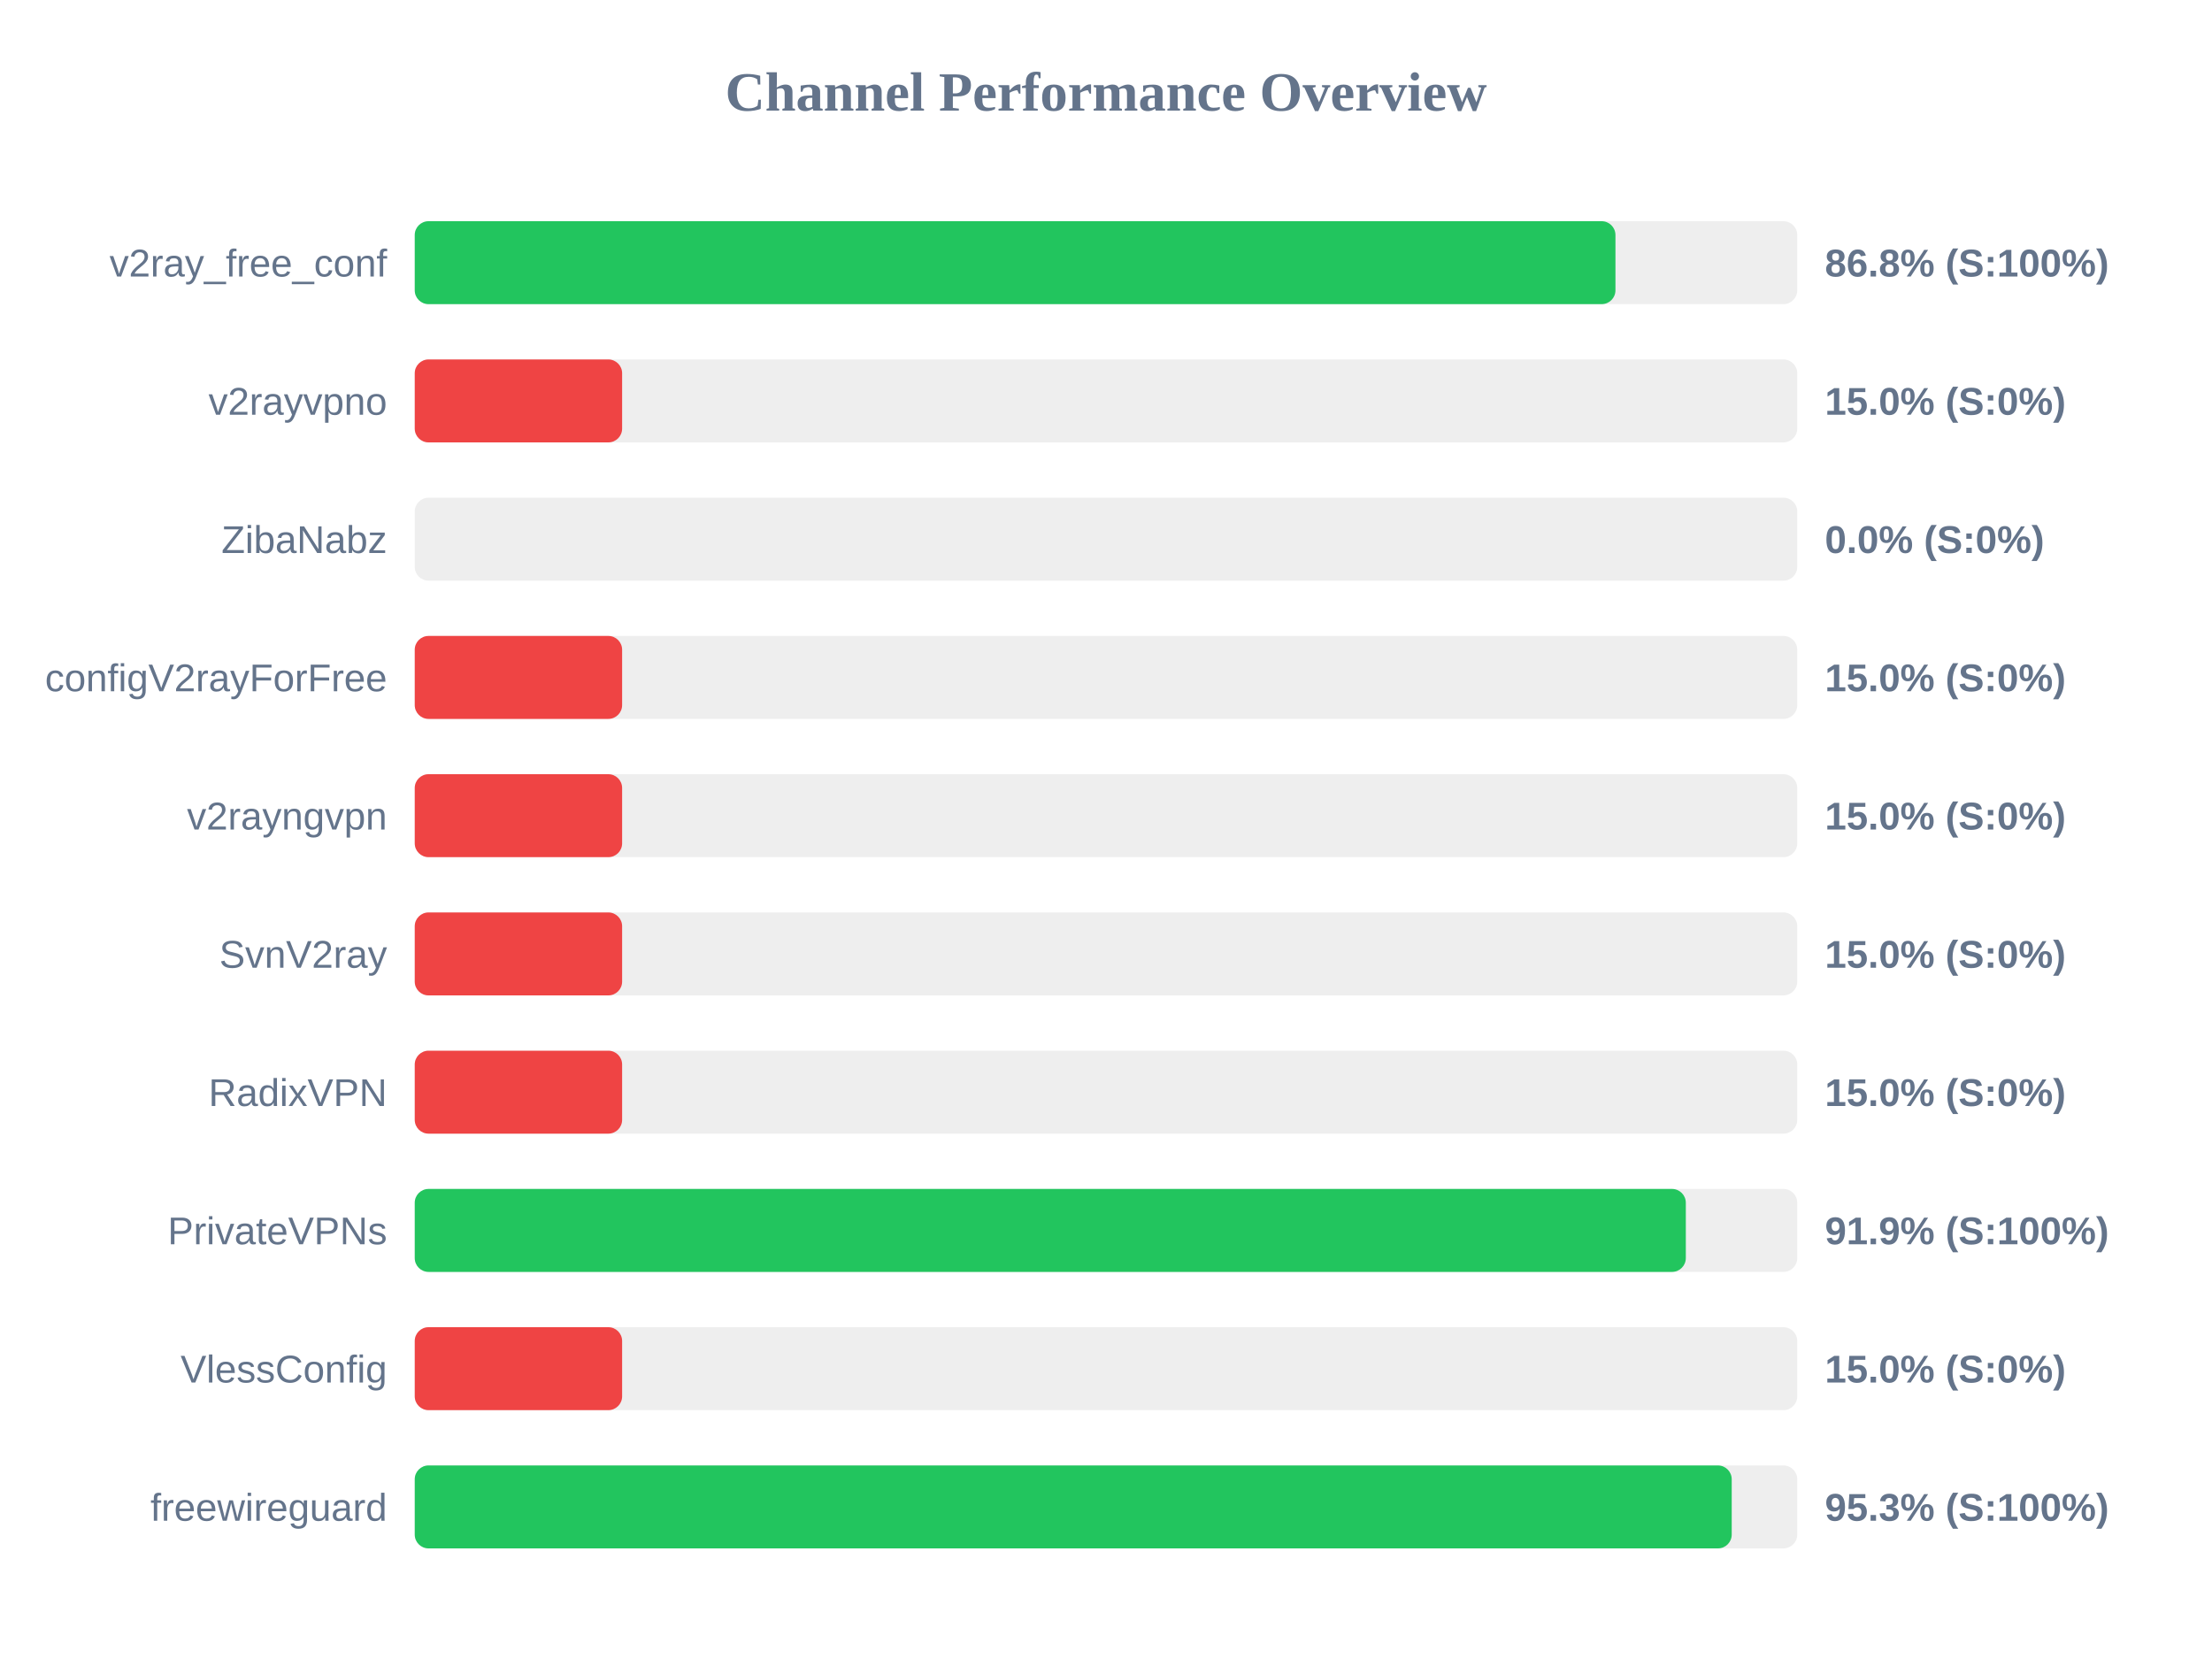
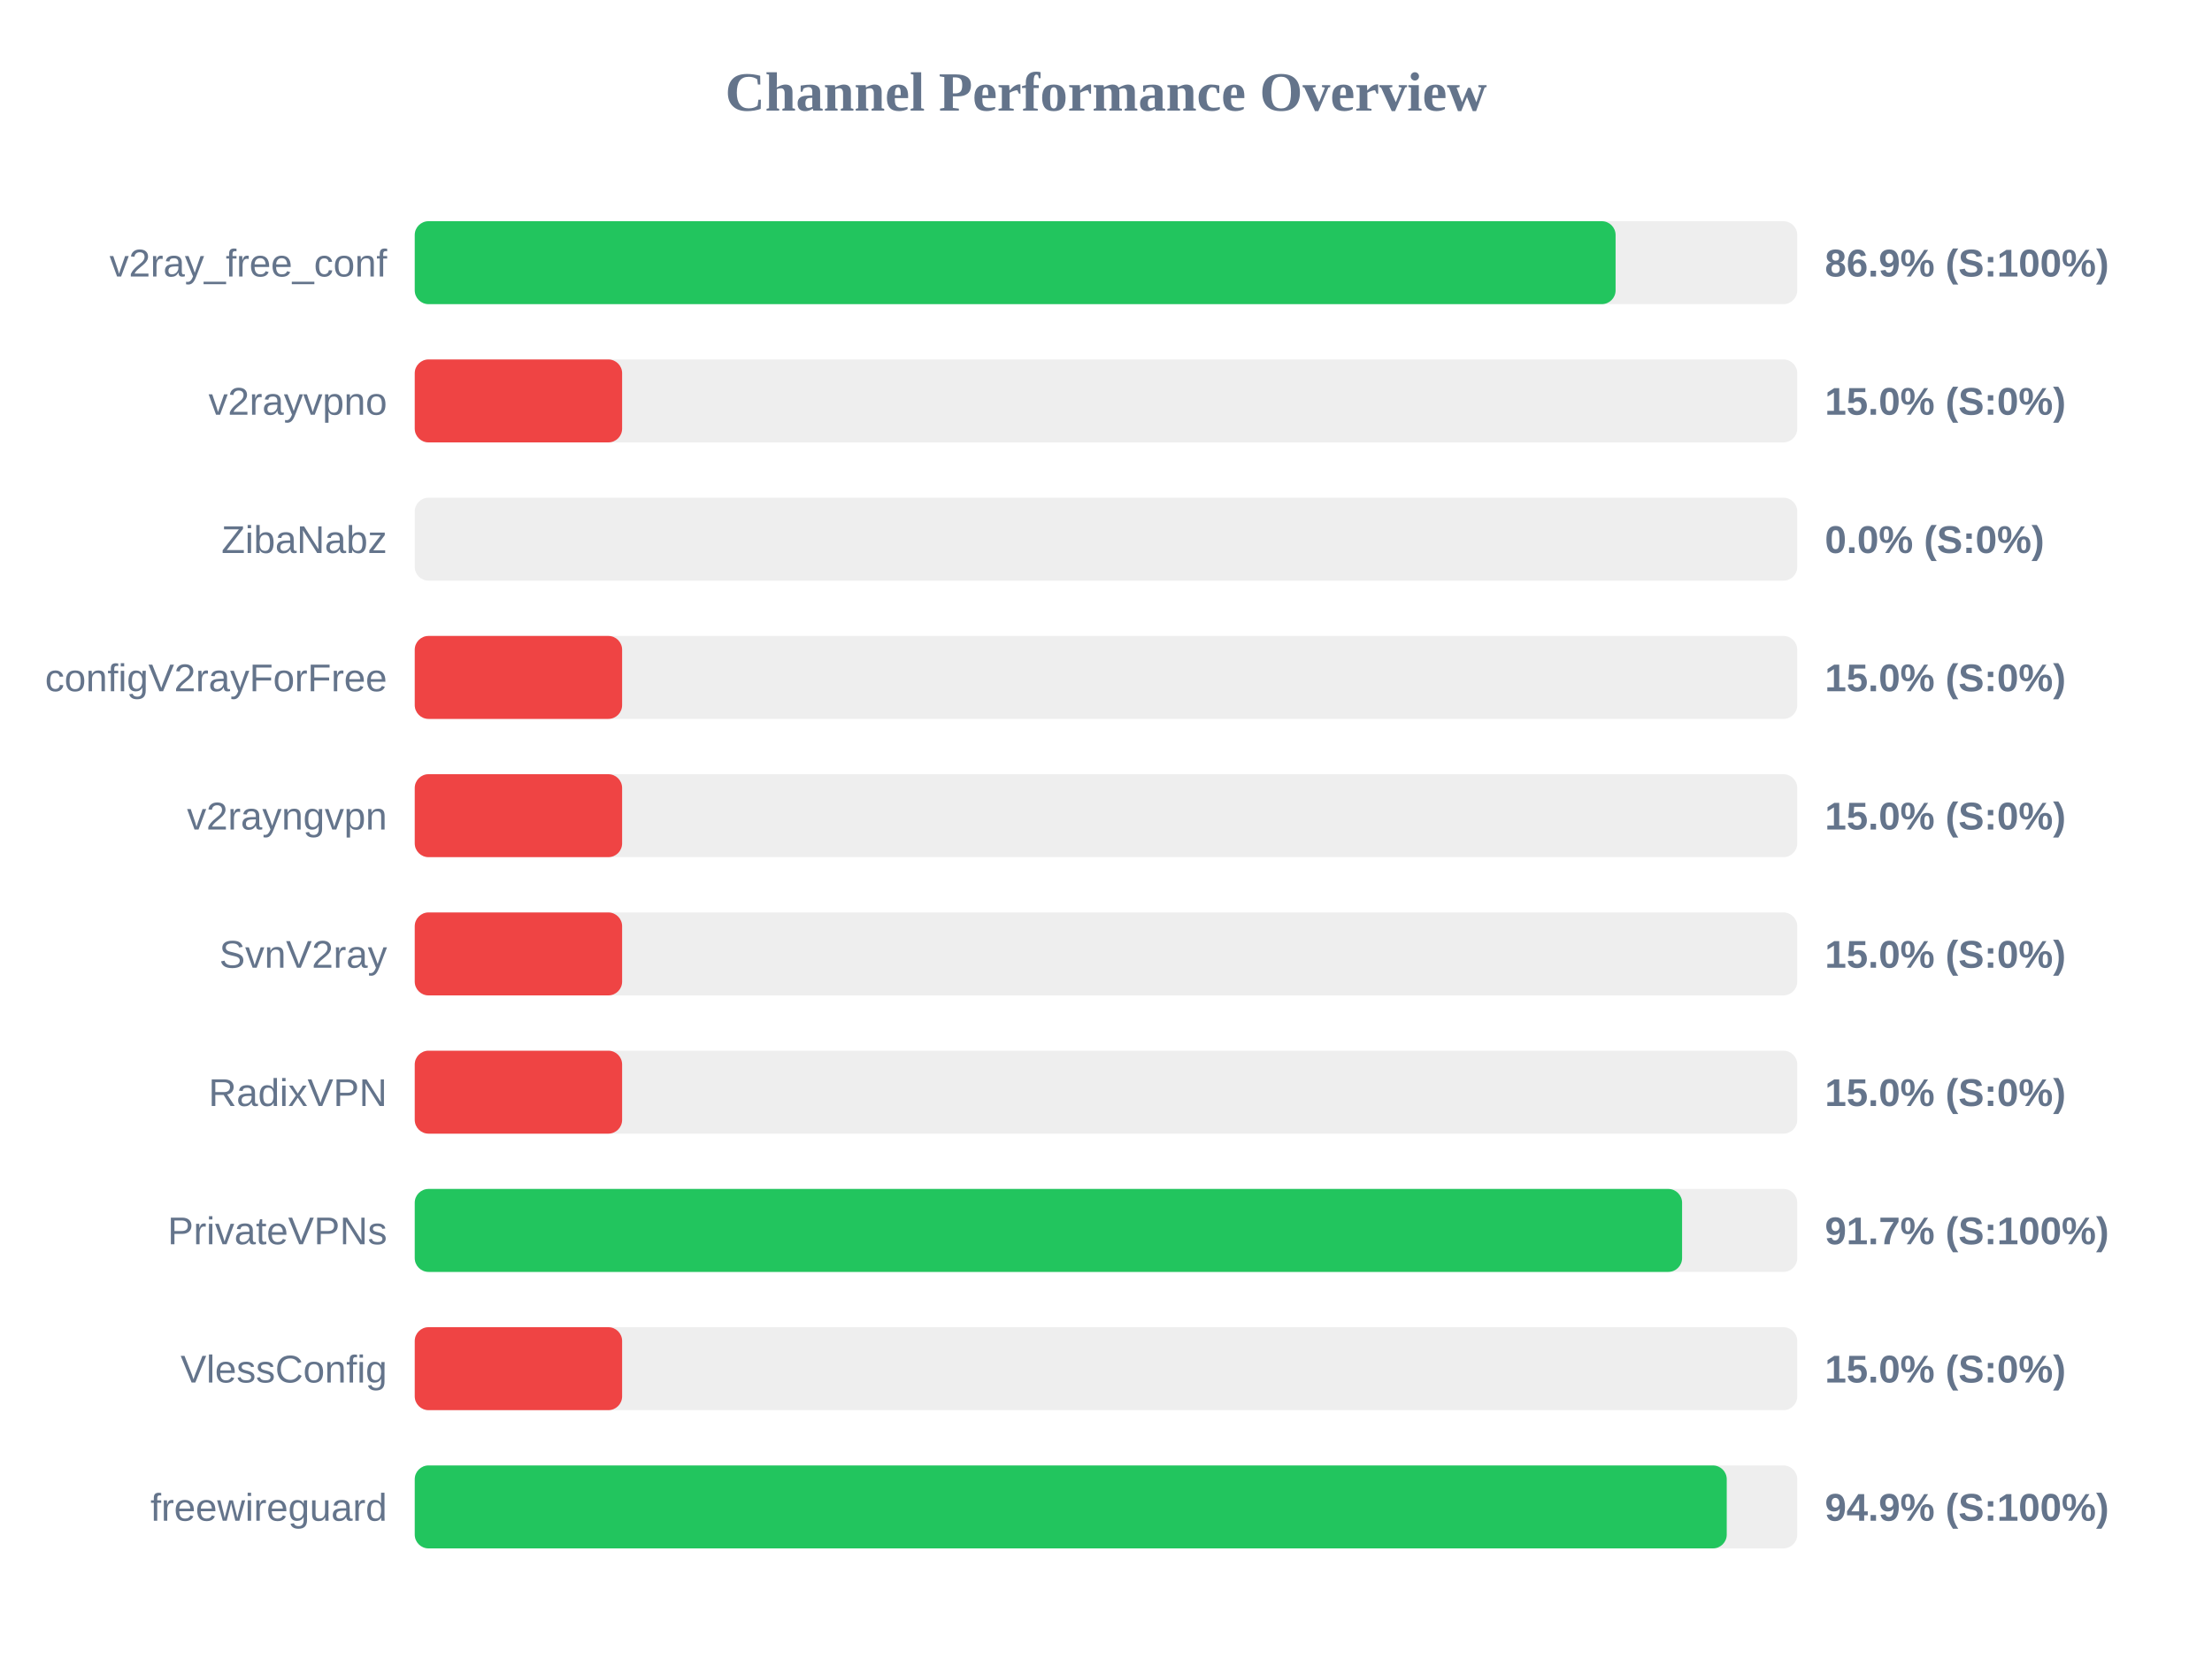
<svg xmlns="http://www.w3.org/2000/svg" width="800" height="600" version="1.1">
  <style>
        .row { font: 14px Arial; fill: #64748b; }
        .score { font: bold 14px Arial; fill: #64748b; }
    </style>
  <text x="400" y="40" text-anchor="middle" font-size="20px" font-weight="bold" fill="#64748b">Channel Performance Overview</text>
  <rect x="150" y="80" width="500" height="30" fill="#eee" rx="5" />
-   <rect x="150" y="80" width="434.25" height="30" fill="#22c55e" rx="5" />
+   <rect x="150" y="80" width="434.3" height="30" fill="#22c55e" rx="5" />
  <text x="140" y="100" text-anchor="end" class="row">v2ray_free_conf</text>
-   <text x="660" y="100" text-anchor="start" class="score">86.8% (S:100%)</text>
+   <text x="660" y="100" text-anchor="start" class="score">86.9% (S:100%)</text>
  <rect x="150" y="130" width="500" height="30" fill="#eee" rx="5" />
  <rect x="150" y="130" width="75.0" height="30" fill="#ef4444" rx="5" />
  <text x="140" y="150" text-anchor="end" class="row">v2rayvpno</text>
  <text x="660" y="150" text-anchor="start" class="score">15.0% (S:0%)</text>
  <rect x="150" y="180" width="500" height="30" fill="#eee" rx="5" />
  <rect x="150" y="180" width="0.0" height="30" fill="#ef4444" rx="5" />
  <text x="140" y="200" text-anchor="end" class="row">ZibaNabz</text>
  <text x="660" y="200" text-anchor="start" class="score">0.0% (S:0%)</text>
  <rect x="150" y="230" width="500" height="30" fill="#eee" rx="5" />
  <rect x="150" y="230" width="75.0" height="30" fill="#ef4444" rx="5" />
  <text x="140" y="250" text-anchor="end" class="row">configV2rayForFree</text>
  <text x="660" y="250" text-anchor="start" class="score">15.0% (S:0%)</text>
  <rect x="150" y="280" width="500" height="30" fill="#eee" rx="5" />
  <rect x="150" y="280" width="75.0" height="30" fill="#ef4444" rx="5" />
  <text x="140" y="300" text-anchor="end" class="row">v2rayngvpn</text>
  <text x="660" y="300" text-anchor="start" class="score">15.0% (S:0%)</text>
  <rect x="150" y="330" width="500" height="30" fill="#eee" rx="5" />
  <rect x="150" y="330" width="75.0" height="30" fill="#ef4444" rx="5" />
  <text x="140" y="350" text-anchor="end" class="row">SvnV2ray</text>
  <text x="660" y="350" text-anchor="start" class="score">15.0% (S:0%)</text>
  <rect x="150" y="380" width="500" height="30" fill="#eee" rx="5" />
  <rect x="150" y="380" width="75.0" height="30" fill="#ef4444" rx="5" />
  <text x="140" y="400" text-anchor="end" class="row">RadixVPN</text>
  <text x="660" y="400" text-anchor="start" class="score">15.0% (S:0%)</text>
  <rect x="150" y="430" width="500" height="30" fill="#eee" rx="5" />
-   <rect x="150" y="430" width="459.7" height="30" fill="#22c55e" rx="5" />
+   <rect x="150" y="430" width="458.35" height="30" fill="#22c55e" rx="5" />
  <text x="140" y="450" text-anchor="end" class="row">PrivateVPNs</text>
-   <text x="660" y="450" text-anchor="start" class="score">91.9% (S:100%)</text>
+   <text x="660" y="450" text-anchor="start" class="score">91.7% (S:100%)</text>
  <rect x="150" y="480" width="500" height="30" fill="#eee" rx="5" />
  <rect x="150" y="480" width="75.0" height="30" fill="#ef4444" rx="5" />
  <text x="140" y="500" text-anchor="end" class="row">VlessConfig</text>
  <text x="660" y="500" text-anchor="start" class="score">15.0% (S:0%)</text>
  <rect x="150" y="530" width="500" height="30" fill="#eee" rx="5" />
-   <rect x="150" y="530" width="476.3" height="30" fill="#22c55e" rx="5" />
+   <rect x="150" y="530" width="474.5" height="30" fill="#22c55e" rx="5" />
  <text x="140" y="550" text-anchor="end" class="row">freewireguard</text>
-   <text x="660" y="550" text-anchor="start" class="score">95.3% (S:100%)</text>
+   <text x="660" y="550" text-anchor="start" class="score">94.9% (S:100%)</text>
</svg>
